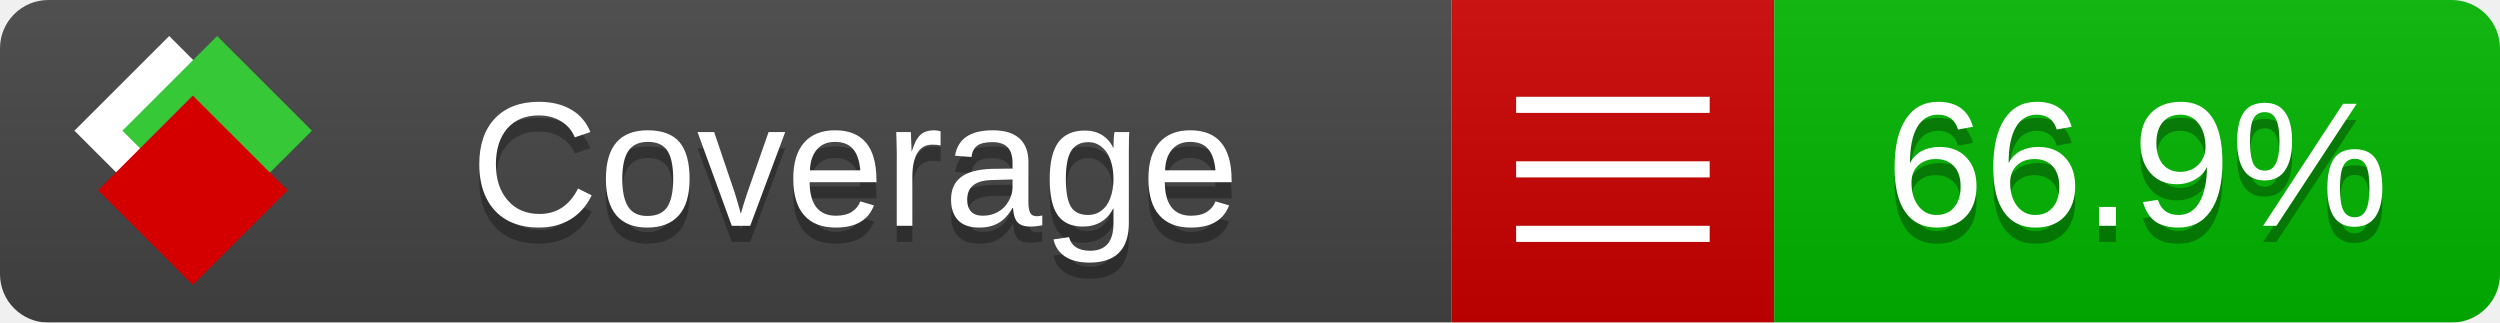
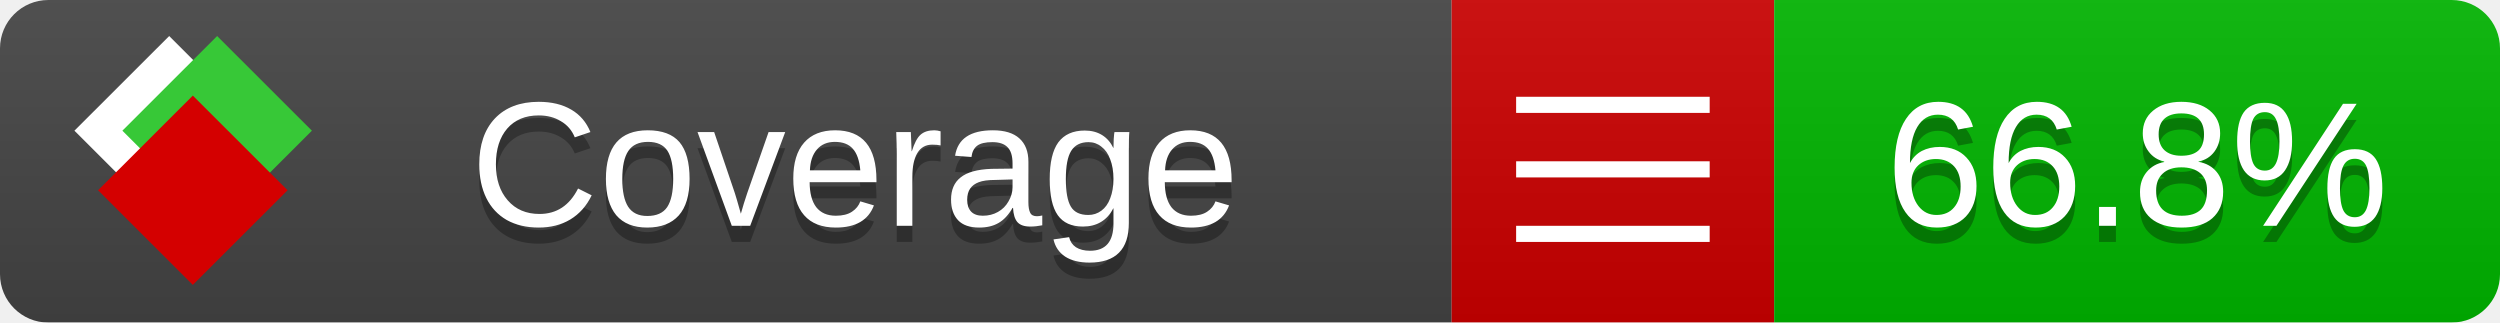
<svg xmlns="http://www.w3.org/2000/svg" xmlns:xlink="http://www.w3.org/1999/xlink" width="155" height="20">
  <style type="text/css">
          
            @keyframes fade1 {
                0% { visibility: visible; opacity: 1; }
               23% { visibility: visible; opacity: 1; }
               25% { visibility: hidden; opacity: 0; }
               48% { visibility: hidden; opacity: 0; }
               50% { visibility: hidden; opacity: 0; }
               73% { visibility: hidden; opacity: 0; }
               75% { visibility: hidden; opacity: 0; }
               98% { visibility: hidden; opacity: 0; }
              100% { visibility: visible; opacity: 1; }
            }
            @keyframes fade2 {
                0% { visibility: hidden; opacity: 0; }
               23% { visibility: hidden; opacity: 0; }
               25% { visibility: visible; opacity: 1; }
               48% { visibility: visible; opacity: 1; }
               50% { visibility: hidden; opacity: 0; }
               73% { visibility: hidden; opacity: 0; }
               75% { visibility: hidden; opacity: 0; }
               98% { visibility: hidden; opacity: 0; }
              100% { visibility: hidden; opacity: 0; }
            }
            @keyframes fade3 {
                0% { visibility: hidden; opacity: 0; }
               23% { visibility: hidden; opacity: 0; }
               25% { visibility: hidden; opacity: 0; }
               48% { visibility: hidden; opacity: 0; }
               50% { visibility: visible; opacity: 1; }
               73% { visibility: visible; opacity: 1; }
               75% { visibility: hidden; opacity: 0; }
               98% { visibility: hidden; opacity: 0; }
              100% { visibility: hidden; opacity: 0; }
            }
            @keyframes fade4 {
                0% { visibility: hidden; opacity: 0; }
               23% { visibility: hidden; opacity: 0; }
               25% { visibility: hidden; opacity: 0; }
               48% { visibility: hidden; opacity: 0; }
               50% { visibility: hidden; opacity: 0; }
               73% { visibility: hidden; opacity: 0; }
               75% { visibility: visible; opacity: 1; }
               98% { visibility: visible; opacity: 1; }
              100% { visibility: hidden; opacity: 0; }
            }
            .linecoverage {
                animation-duration: 15s;
                animation-name: fade1;
                animation-iteration-count: infinite;
            }
            .branchcoverage {
                animation-duration: 15s;
                animation-name: fade2;
                animation-iteration-count: infinite;
            }
            .methodcoverage {
                animation-duration: 15s;
                animation-name: fade3;
                animation-iteration-count: infinite;
            }
            .fullmethodcoverage {
                animation-duration: 15s;
                animation-name: fade4;
                animation-iteration-count: infinite;
            }
          
    </style>
  <defs>
    <linearGradient id="gradient" x2="0" y2="100%">
      <stop offset="0" stop-color="#bbb" stop-opacity=".1" />
      <stop offset="1" stop-opacity=".1" />
    </linearGradient>
    <linearGradient id="c">
      <stop offset="0" stop-color="#d40000" />
      <stop offset="1" stop-color="#ff2a2a" />
    </linearGradient>
    <linearGradient id="a">
      <stop offset="0" stop-color="#e0e0de" />
      <stop offset="1" stop-color="#fff" />
    </linearGradient>
    <linearGradient id="b">
      <stop offset="0" stop-color="#37c837" />
      <stop offset="1" stop-color="#217821" />
    </linearGradient>
    <linearGradient xlink:href="#a" id="e" x1="106.44" x2="69.96" y1="-11.96" y2="-46.84" gradientTransform="matrix(-.8426 -.00045 -.00045 -.8426 -94.27 -75.82)" gradientUnits="userSpaceOnUse" />
    <linearGradient xlink:href="#b" id="f" x1="56.19" x2="77.97" y1="-23.45" y2="10.62" gradientTransform="matrix(.8426 .00045 .00045 .8426 94.27 75.82)" gradientUnits="userSpaceOnUse" />
    <linearGradient xlink:href="#c" id="g" x1="79.98" x2="132.9" y1="10.79" y2="10.79" gradientTransform="matrix(.8426 .00045 .00045 .8426 94.27 75.82)" gradientUnits="userSpaceOnUse" />
    <mask id="mask">
      <rect width="155" height="20" rx="3" fill="#fff" />
    </mask>
    <g id="icon" transform="matrix(.04486 0 0 .04481 -.48 -.63)">
      <rect width="52.92" height="52.92" x="-109.72" y="-27.13" fill="url(#e)" transform="rotate(-135)" />
      <rect width="52.92" height="52.92" x="70.19" y="-39.18" fill="url(#f)" transform="rotate(45)" />
      <rect width="52.92" height="52.92" x="80.05" y="-15.74" fill="url(#g)" transform="rotate(45)" />
    </g>
  </defs>
  <g mask="url(#mask)">
    <rect x="0" y="0" width="90" height="20" fill="#444" />
    <rect x="90" y="0" width="20" height="20" fill="#c00" />
    <rect x="110" y="0" width="45" height="20" fill="#00B600" />
    <rect x="0" y="0" width="155" height="20" fill="url(#gradient)" />
  </g>
  <g>
    <path class="" stroke="#fff" d="M94 6.5 h12 M94 10.5 h12 M94 14.5 h12" />
  </g>
  <g fill="#fff" text-anchor="middle" font-family="Verdana,Arial,Geneva,sans-serif" font-size="11">
    <a xlink:href="https://github.com/danielpalme/ReportGenerator" target="_top">
      <use xlink:href="#icon" transform="translate(3,1) scale(3.5)" />
    </a>
    <text x="53" y="15" fill="#010101" fill-opacity=".3">Coverage</text>
    <text x="53" y="14" fill="#fff">Coverage</text>
-     <text class="" x="132.5" y="15" fill="#010101" fill-opacity=".3">66.9%</text>
-     <text class="" x="132.5" y="14">66.9%</text>
+     <text class="" x="132.5" y="15" fill="#010101" fill-opacity=".3">66.8%</text>
+     <text class="" x="132.5" y="14">66.8%</text>
  </g>
  <g>
    <rect class="" x="90" y="0" width="65" height="20" fill-opacity="0" />
  </g>
</svg>
